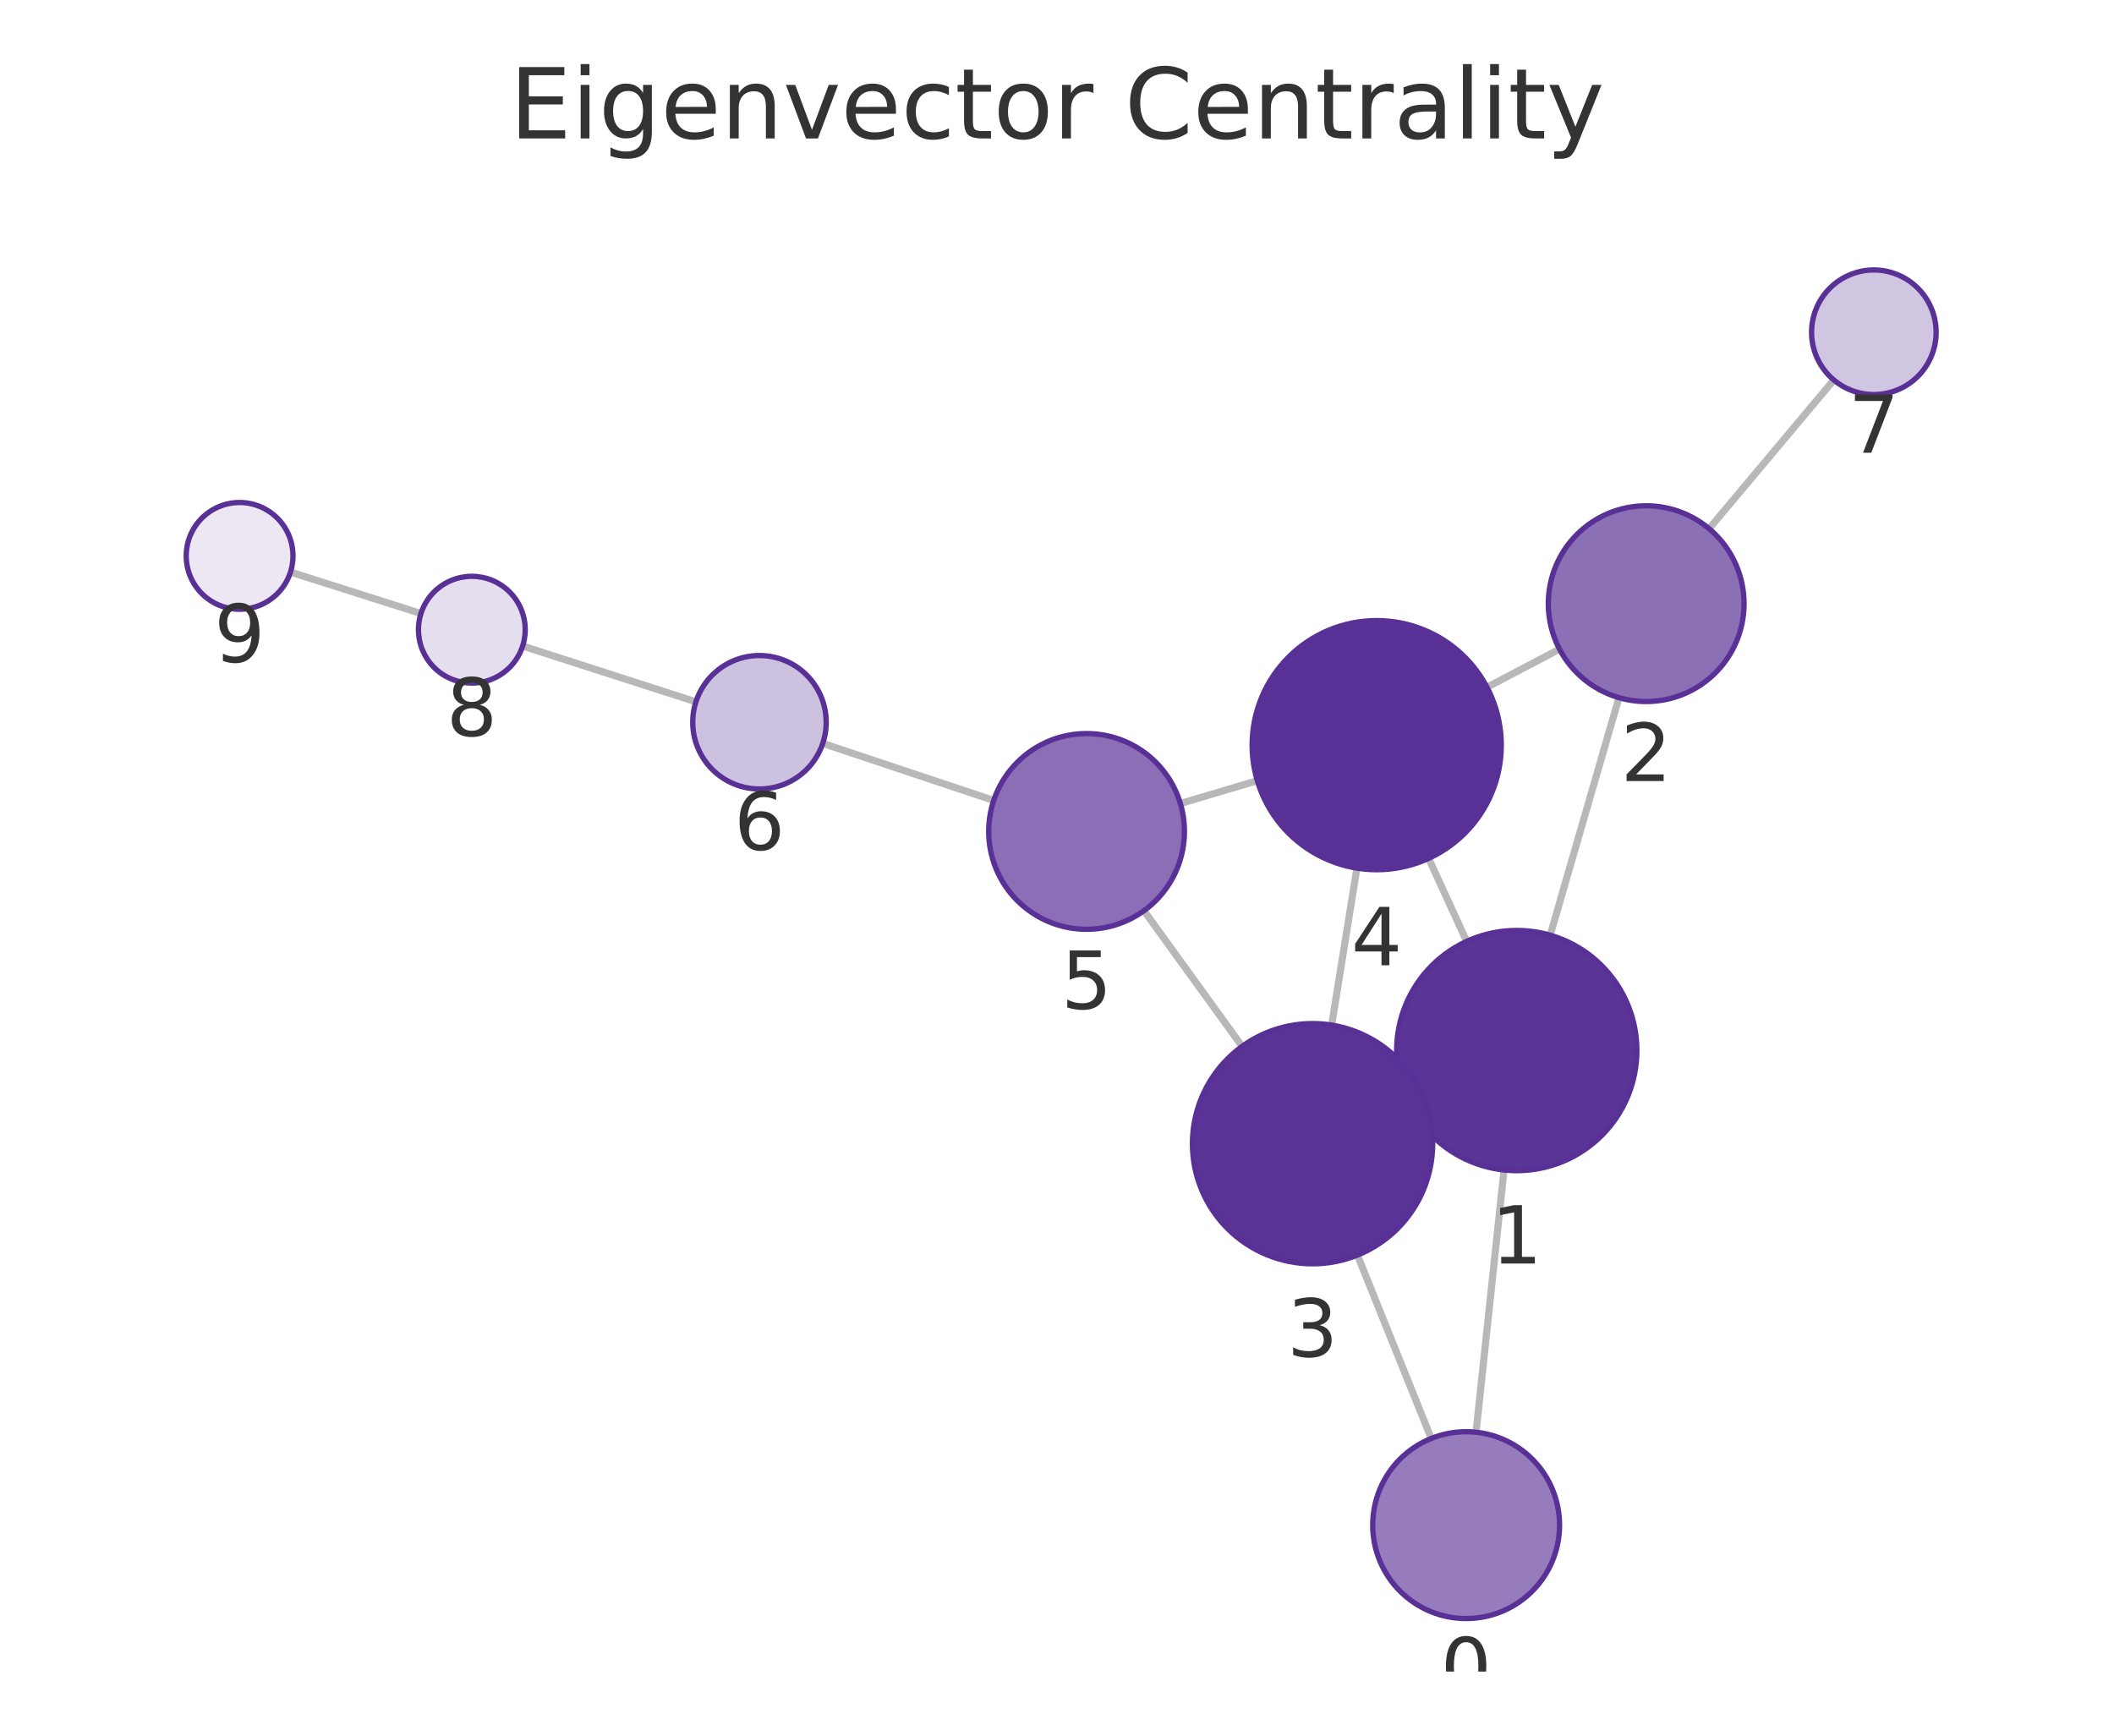
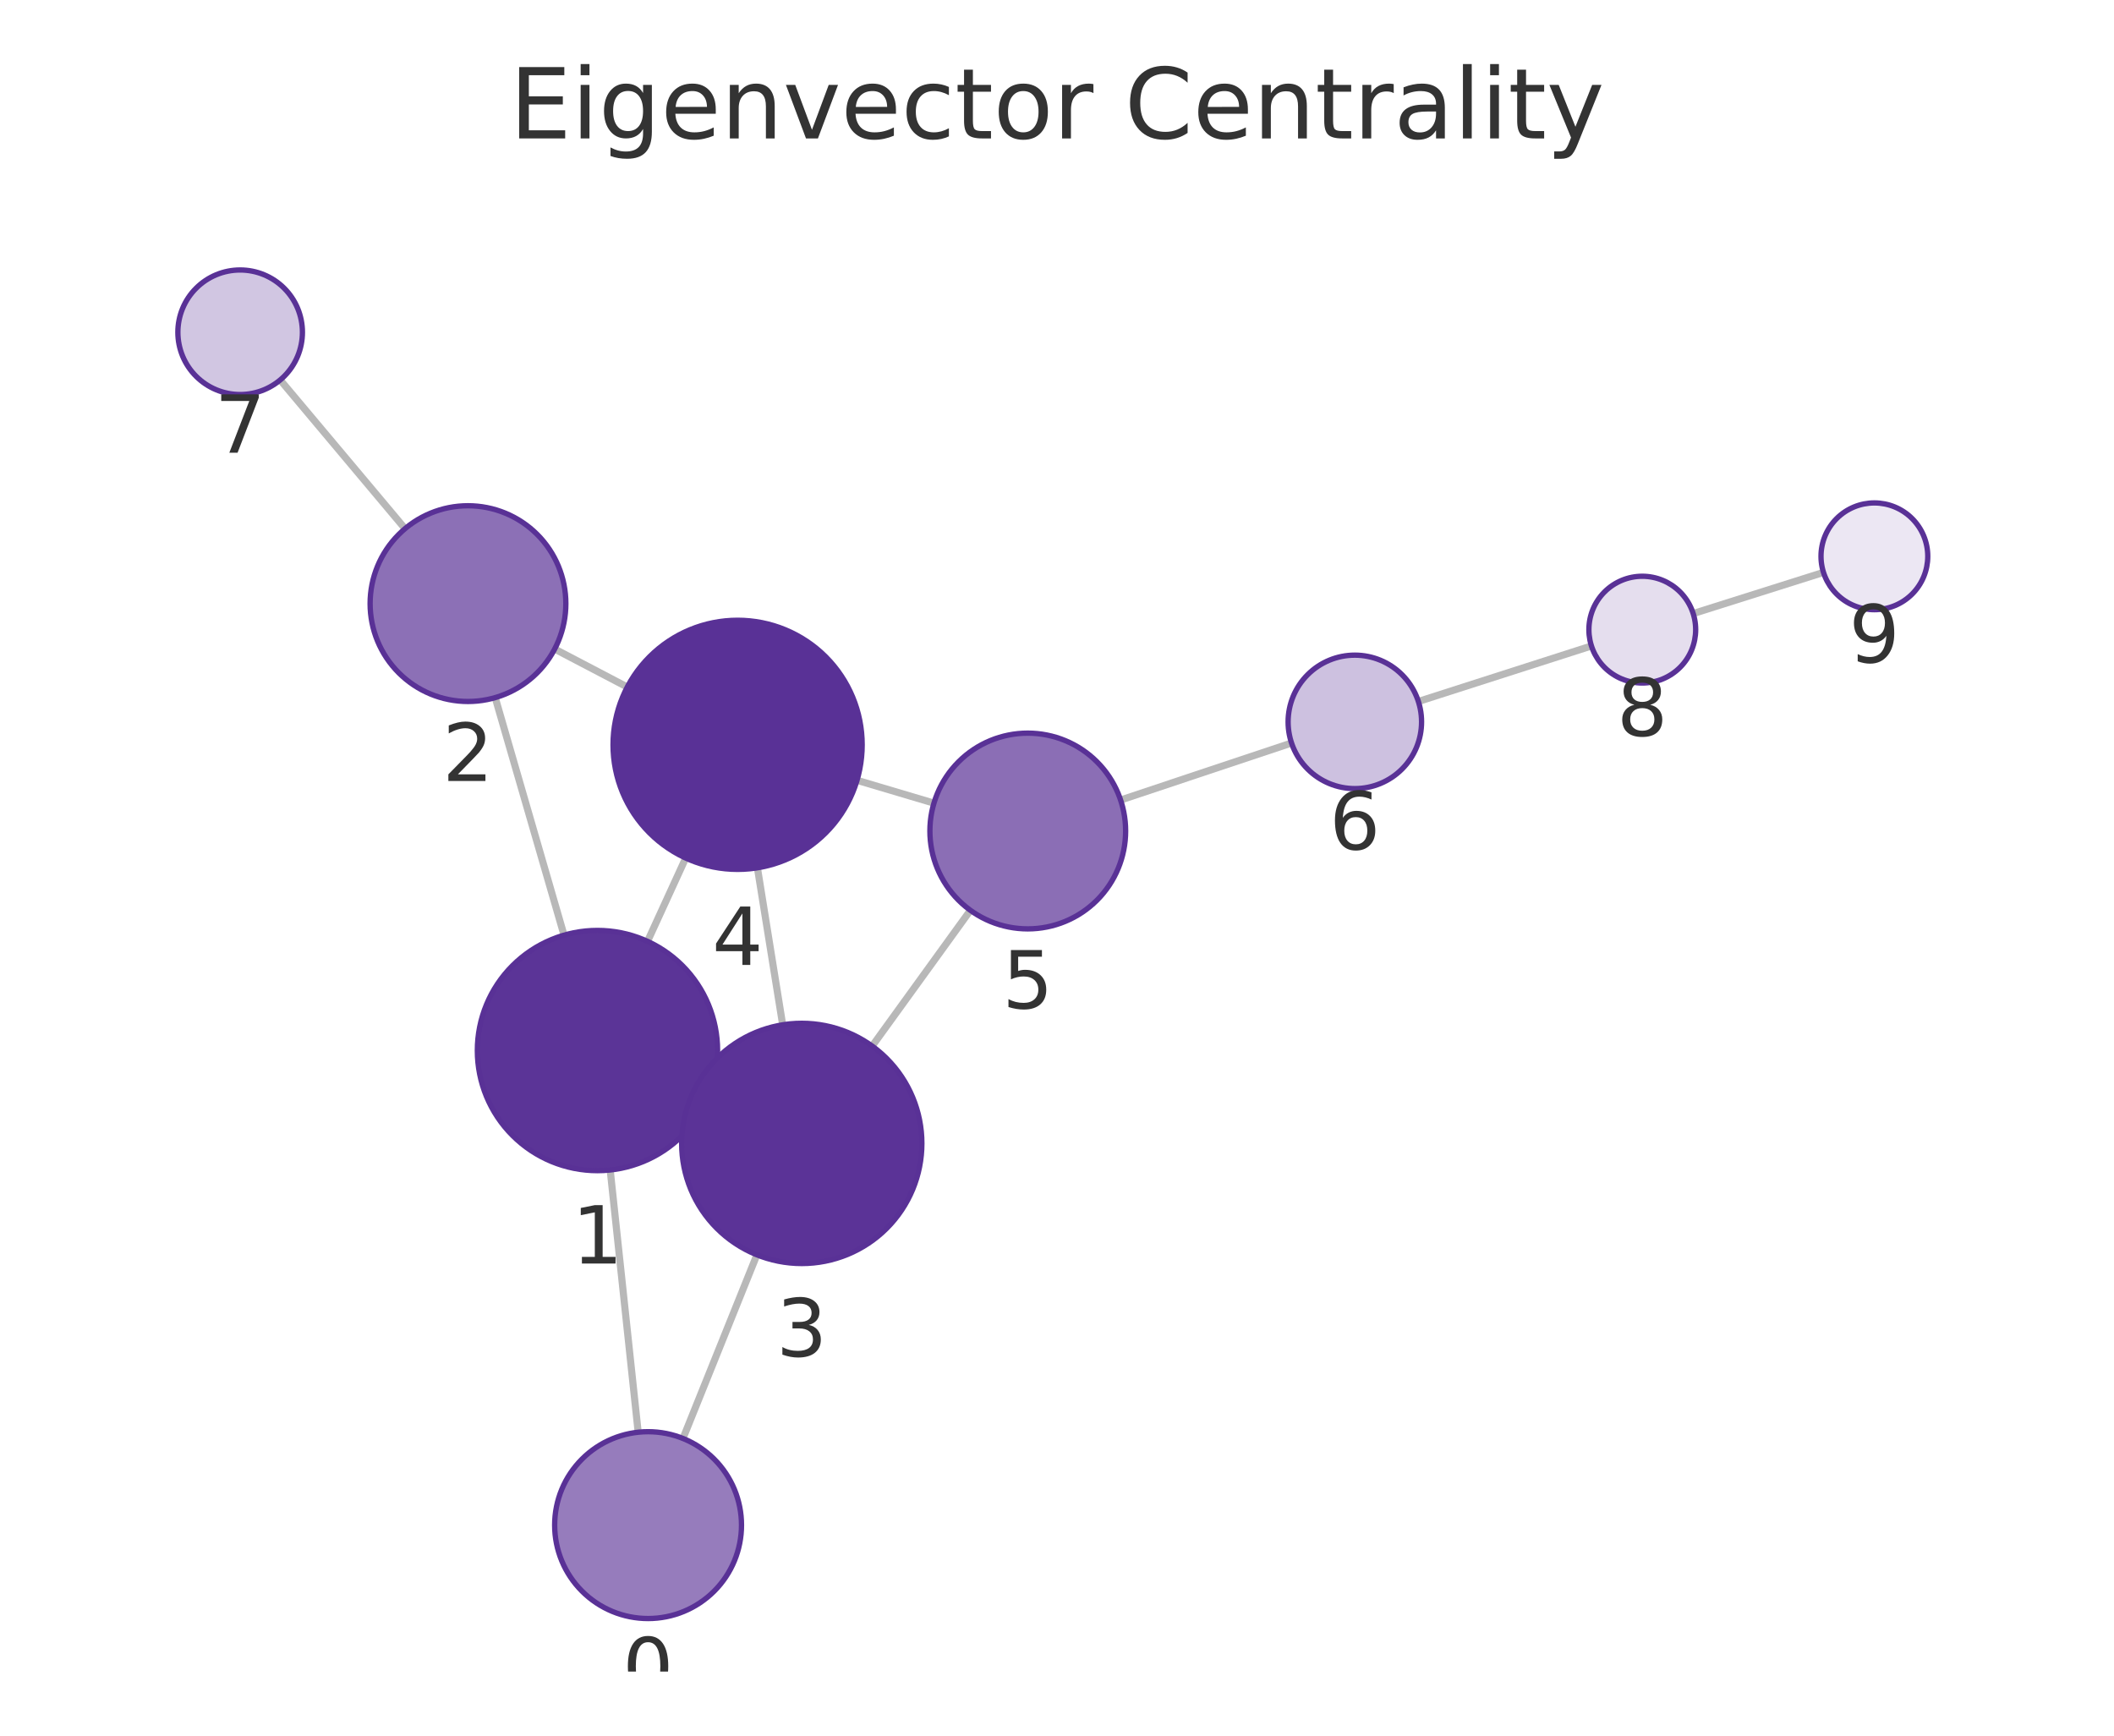
<svg xmlns="http://www.w3.org/2000/svg" xmlns:xlink="http://www.w3.org/1999/xlink" width="237.6pt" height="195.078pt" viewBox="0 0 237.6 195.078" version="1.1">
  <defs>
    <style type="text/css">*{stroke-linejoin: round; stroke-linecap: butt}</style>
  </defs>
  <g id="figure_1">
    <g id="patch_1">
      <path d="M 0 195.078  L 237.6 195.078  L 237.6 0  L 0 0  L 0 195.078  z " style="fill: none" />
    </g>
    <g id="axes_1">
      <g id="patch_2">
        <path d="M 7.2 187.878  L 230.4 187.878  L 230.4 21.558  L 7.2 21.558  L 7.2 187.878  z " style="fill: none" />
      </g>
      <g id="EdgeCollection_1">
-         <path d="M 165.898 160.975  L 169.043 131.5  " clip-path="url(#p9fda26c078)" style="fill: #b8b8b8; stroke: #b8b8b8; stroke-width: 0.8" />
-         <path d="M 160.863 161.676  L 152.565 141.067  " clip-path="url(#p9fda26c078)" style="fill: #b8b8b8; stroke: #b8b8b8; stroke-width: 0.8" />
-         <path d="M 174.23 105.109  L 181.96 78.414  " clip-path="url(#p9fda26c078)" style="fill: #b8b8b8; stroke: #b8b8b8; stroke-width: 0.8" />
-         <path d="M 158.192 123.678  L 159.806 122.942  " clip-path="url(#p9fda26c078)" style="fill: #b8b8b8; stroke: #b8b8b8; stroke-width: 0.8" />
-         <path d="M 164.847 105.805  L 160.569 96.477  " clip-path="url(#p9fda26c078)" style="fill: #b8b8b8; stroke: #b8b8b8; stroke-width: 0.8" />
-         <path d="M 175.281 72.962  L 167.129 77.242  " clip-path="url(#p9fda26c078)" style="fill: #b8b8b8; stroke: #b8b8b8; stroke-width: 0.8" />
-         <path d="M 192.09 59.421  L 206.111 42.707  " clip-path="url(#p9fda26c078)" style="fill: #b8b8b8; stroke: #b8b8b8; stroke-width: 0.8" />
-         <path d="M 149.669 115.215  L 152.508 97.573  " clip-path="url(#p9fda26c078)" style="fill: #b8b8b8; stroke: #b8b8b8; stroke-width: 0.8" />
-         <path d="M 139.608 117.607  L 128.572 102.359  " clip-path="url(#p9fda26c078)" style="fill: #b8b8b8; stroke: #b8b8b8; stroke-width: 0.8" />
-         <path d="M 141.314 87.741  L 132.666 90.313  " clip-path="url(#p9fda26c078)" style="fill: #b8b8b8; stroke: #b8b8b8; stroke-width: 0.8" />
-         <path d="M 111.688 89.965  L 92.474 83.553  " clip-path="url(#p9fda26c078)" style="fill: #b8b8b8; stroke: #b8b8b8; stroke-width: 0.8" />
-         <path d="M 78.22 78.881  L 58.743 72.612  " clip-path="url(#p9fda26c078)" style="fill: #b8b8b8; stroke: #b8b8b8; stroke-width: 0.8" />
-         <path d="M 47.313 68.957  L 32.648 64.297  " clip-path="url(#p9fda26c078)" style="fill: #b8b8b8; stroke: #b8b8b8; stroke-width: 0.8" />
+         <path d="M 71.727 160.975  L 68.582 131.499  " clip-path="url(#pd9f13608ec)" style="fill: #b8b8b8; stroke: #b8b8b8; stroke-width: 0.8" />
+         <path d="M 76.762 161.675  L 85.071 141.036  " clip-path="url(#pd9f13608ec)" style="fill: #b8b8b8; stroke: #b8b8b8; stroke-width: 0.8" />
+         <path d="M 63.394 105.108  L 55.659 78.409  " clip-path="url(#pd9f13608ec)" style="fill: #b8b8b8; stroke: #b8b8b8; stroke-width: 0.8" />
+         <path d="M 79.44 123.662  L 77.823 122.926  " clip-path="url(#pd9f13608ec)" style="fill: #b8b8b8; stroke: #b8b8b8; stroke-width: 0.8" />
+         <path d="M 72.777 105.803  L 77.069 96.441  " clip-path="url(#pd9f13608ec)" style="fill: #b8b8b8; stroke: #b8b8b8; stroke-width: 0.8" />
+         <path d="M 62.342 72.947  L 70.501 77.219  " clip-path="url(#pd9f13608ec)" style="fill: #b8b8b8; stroke: #b8b8b8; stroke-width: 0.8" />
+         <path d="M 45.524 59.419  L 31.492 42.705  " clip-path="url(#pd9f13608ec)" style="fill: #b8b8b8; stroke: #b8b8b8; stroke-width: 0.8" />
+         <path d="M 87.968 115.185  L 85.128 97.537  " clip-path="url(#pd9f13608ec)" style="fill: #b8b8b8; stroke: #b8b8b8; stroke-width: 0.8" />
+         <path d="M 98.026 117.575  L 109.066 102.314  " clip-path="url(#pd9f13608ec)" style="fill: #b8b8b8; stroke: #b8b8b8; stroke-width: 0.8" />
+         <path d="M 96.324 87.701  L 104.969 90.269  " clip-path="url(#pd9f13608ec)" style="fill: #b8b8b8; stroke: #b8b8b8; stroke-width: 0.8" />
+         <path d="M 125.948 89.919  L 145.161 83.509  " clip-path="url(#pd9f13608ec)" style="fill: #b8b8b8; stroke: #b8b8b8; stroke-width: 0.8" />
+         <path d="M 159.416 78.843  L 178.869 72.601  " clip-path="url(#pd9f13608ec)" style="fill: #b8b8b8; stroke: #b8b8b8; stroke-width: 0.8" />
+         <path d="M 190.303 68.961  L 204.948 64.334  " clip-path="url(#pd9f13608ec)" style="fill: #b8b8b8; stroke: #b8b8b8; stroke-width: 0.8" />
      </g>
      <g id="VertexCollection_1">
-         <path d="M 164.785 181.916  C 167.569 181.916 170.24 180.81 172.209 178.841  C 174.178 176.872 175.285 174.201 175.285 171.416  C 175.285 168.631 174.178 165.96 172.209 163.991  C 170.24 162.022 167.569 160.916 164.785 160.916  C 162 160.916 159.329 162.022 157.36 163.991  C 155.391 165.96 154.285 168.631 154.285 171.416  C 154.285 174.201 155.391 176.872 157.36 178.841  C 159.329 180.81 162 181.916 164.785 181.916  z " clip-path="url(#p9fda26c078)" style="fill: #967cbc; stroke: #593196; stroke-width: 0.6" />
-         <path d="M 170.474 131.576  C 174.055 131.576 177.489 130.154 180.02 127.622  C 182.552 125.091 183.974 121.656 183.974 118.076  C 183.974 114.496 182.552 111.062 180.02 108.53  C 177.489 105.999 174.055 104.576 170.474 104.576  C 166.894 104.576 163.46 105.999 160.928 108.53  C 158.397 111.062 156.974 114.496 156.974 118.076  C 156.974 121.656 158.397 125.091 160.928 127.622  C 163.46 130.154 166.894 131.576 170.474 131.576  z " clip-path="url(#p9fda26c078)" style="fill: #5b3497; stroke: #593196; stroke-width: 0.6" />
-         <path d="M 185.02 78.848  C 187.937 78.848 190.735 77.689 192.798 75.626  C 194.861 73.563 196.02 70.765 196.02 67.848  C 196.02 64.931 194.861 62.133 192.798 60.07  C 190.735 58.007 187.937 56.848 185.02 56.848  C 182.103 56.848 179.304 58.007 177.242 60.07  C 175.179 62.133 174.02 64.931 174.02 67.848  C 174.02 70.765 175.179 73.563 177.242 75.626  C 179.304 77.689 182.103 78.848 185.02 78.848  z " clip-path="url(#p9fda26c078)" style="fill: #8c70b6; stroke: #593196; stroke-width: 0.6" />
-         <path d="M 147.523 142.044  C 151.104 142.044 154.538 140.621 157.069 138.089  C 159.601 135.558 161.023 132.124 161.023 128.544  C 161.023 124.963 159.601 121.529 157.069 118.998  C 154.538 116.466 151.104 115.044 147.523 115.044  C 143.943 115.044 140.509 116.466 137.977 118.998  C 135.446 121.529 134.023 124.963 134.023 128.544  C 134.023 132.124 135.446 135.558 137.977 138.089  C 140.509 140.621 143.943 142.044 147.523 142.044  z " clip-path="url(#p9fda26c078)" style="fill: #5b3397; stroke: #593196; stroke-width: 0.6" />
-         <path d="M 154.733 97.751  C 158.446 97.751 162.008 96.276 164.633 93.65  C 167.258 91.025 168.733 87.464 168.733 83.751  C 168.733 80.038 167.258 76.477 164.633 73.851  C 162.008 71.226 158.446 69.751 154.733 69.751  C 151.021 69.751 147.459 71.226 144.834 73.851  C 142.209 76.477 140.733 80.038 140.733 83.751  C 140.733 87.464 142.209 91.025 144.834 93.65  C 147.459 96.276 151.021 97.751 154.733 97.751  z " clip-path="url(#p9fda26c078)" style="fill: #593196; stroke: #593196; stroke-width: 0.6" />
-         <path d="M 122.123 104.448  C 125.04 104.448 127.838 103.289 129.901 101.226  C 131.964 99.163 133.123 96.365 133.123 93.448  C 133.123 90.531 131.964 87.732 129.901 85.67  C 127.838 83.607 125.04 82.448 122.123 82.448  C 119.205 82.448 116.407 83.607 114.344 85.67  C 112.282 87.732 111.123 90.531 111.123 93.448  C 111.123 96.365 112.282 99.163 114.344 101.226  C 116.407 103.289 119.205 104.448 122.123 104.448  z " clip-path="url(#p9fda26c078)" style="fill: #8b6eb5; stroke: #593196; stroke-width: 0.6" />
-         <path d="M 85.359 88.678  C 87.348 88.678 89.256 87.888 90.663 86.482  C 92.069 85.075 92.859 83.167 92.859 81.178  C 92.859 79.189 92.069 77.282 90.663 75.875  C 89.256 74.469 87.348 73.678 85.359 73.678  C 83.37 73.678 81.462 74.469 80.056 75.875  C 78.65 77.282 77.859 79.189 77.859 81.178  C 77.859 83.167 78.65 85.075 80.056 86.482  C 81.462 87.888 83.37 88.678 85.359 88.678  z " clip-path="url(#p9fda26c078)" style="fill: #cdc1e0; stroke: #593196; stroke-width: 0.6" />
-         <path d="M 210.609 44.344  C 212.466 44.344 214.247 43.606 215.559 42.294  C 216.872 40.981 217.609 39.2 217.609 37.344  C 217.609 35.488 216.872 33.707 215.559 32.394  C 214.247 31.082 212.466 30.344 210.609 30.344  C 208.753 30.344 206.972 31.082 205.66 32.394  C 204.347 33.707 203.609 35.488 203.609 37.344  C 203.609 39.2 204.347 40.981 205.66 42.294  C 206.972 43.606 208.753 44.344 210.609 44.344  z " clip-path="url(#p9fda26c078)" style="fill: #d1c6e2; stroke: #593196; stroke-width: 0.6" />
-         <path d="M 53.031 76.774  C 54.622 76.774 56.149 76.142 57.274 75.017  C 58.399 73.892 59.031 72.365 59.031 70.774  C 59.031 69.183 58.399 67.657 57.274 66.532  C 56.149 65.406 54.622 64.774 53.031 64.774  C 51.44 64.774 49.914 65.406 48.788 66.532  C 47.663 67.657 47.031 69.183 47.031 70.774  C 47.031 72.365 47.663 73.892 48.788 75.017  C 49.914 76.142 51.44 76.774 53.031 76.774  z " clip-path="url(#p9fda26c078)" style="fill: #e5deee; stroke: #593196; stroke-width: 0.6" />
-         <path d="M 26.93 68.479  C 28.521 68.479 30.048 67.847 31.173 66.722  C 32.298 65.597 32.93 64.071 32.93 62.479  C 32.93 60.888 32.298 59.362 31.173 58.237  C 30.048 57.112 28.521 56.479 26.93 56.479  C 25.339 56.479 23.813 57.112 22.688 58.237  C 21.562 59.362 20.93 60.888 20.93 62.479  C 20.93 64.071 21.562 65.597 22.688 66.722  C 23.813 67.847 25.339 68.479 26.93 68.479  z " clip-path="url(#p9fda26c078)" style="fill: #ece7f3; stroke: #593196; stroke-width: 0.6" />
+         <path d="M 72.84 181.915  C 75.625 181.915 78.296 180.809 80.265 178.84  C 82.234 176.871 83.34 174.2 83.34 171.415  C 83.34 168.631 82.234 165.96 80.265 163.991  C 78.296 162.022 75.625 160.915 72.84 160.915  C 70.056 160.915 67.385 162.022 65.416 163.991  C 63.447 165.96 62.34 168.631 62.34 171.415  C 62.34 174.2 63.447 176.871 65.416 178.84  C 67.385 180.809 70.056 181.915 72.84 181.915  z " clip-path="url(#pd9f13608ec)" style="fill: #967cbc; stroke: #593196; stroke-width: 0.6" />
+         <path d="M 67.151 131.575  C 70.731 131.575 74.165 130.152 76.697 127.621  C 79.228 125.089 80.651 121.655 80.651 118.075  C 80.651 114.495 79.228 111.061 76.697 108.529  C 74.165 105.997 70.731 104.575 67.151 104.575  C 63.57 104.575 60.136 105.997 57.605 108.529  C 55.073 111.061 53.651 114.495 53.651 118.075  C 53.651 121.655 55.073 125.089 57.605 127.621  C 60.136 130.152 63.57 131.575 67.151 131.575  z " clip-path="url(#pd9f13608ec)" style="fill: #5b3497; stroke: #593196; stroke-width: 0.6" />
+         <path d="M 52.598 78.843  C 55.515 78.843 58.313 77.684 60.376 75.622  C 62.439 73.559 63.598 70.761 63.598 67.843  C 63.598 64.926 62.439 62.128 60.376 60.065  C 58.313 58.002 55.515 56.843 52.598 56.843  C 49.68 56.843 46.882 58.002 44.819 60.065  C 42.757 62.128 41.598 64.926 41.598 67.843  C 41.598 70.761 42.757 73.559 44.819 75.622  C 46.882 77.684 49.68 78.843 52.598 78.843  z " clip-path="url(#pd9f13608ec)" style="fill: #8c70b6; stroke: #593196; stroke-width: 0.6" />
+         <path d="M 90.113 142.013  C 93.693 142.013 97.127 140.591 99.659 138.059  C 102.19 135.527 103.613 132.093 103.613 128.513  C 103.613 124.933 102.19 121.499 99.659 118.967  C 97.127 116.435 93.693 115.013 90.113 115.013  C 86.533 115.013 83.099 116.435 80.567 118.967  C 78.035 121.499 76.613 124.933 76.613 128.513  C 76.613 132.093 78.035 135.527 80.567 138.059  C 83.099 140.591 86.533 142.013 90.113 142.013  z " clip-path="url(#pd9f13608ec)" style="fill: #5b3397; stroke: #593196; stroke-width: 0.6" />
+         <path d="M 82.903 97.714  C 86.616 97.714 90.177 96.239 92.803 93.614  C 95.428 90.989 96.903 87.427 96.903 83.714  C 96.903 80.002 95.428 76.44 92.803 73.815  C 90.177 71.19 86.616 69.714 82.903 69.714  C 79.19 69.714 75.629 71.19 73.004 73.815  C 70.378 76.44 68.903 80.002 68.903 83.714  C 68.903 87.427 70.378 90.989 73.004 93.614  C 75.629 96.239 79.19 97.714 82.903 97.714  z " clip-path="url(#pd9f13608ec)" style="fill: #593196; stroke: #593196; stroke-width: 0.6" />
+         <path d="M 115.514 104.401  C 118.431 104.401 121.229 103.242 123.292 101.179  C 125.355 99.117 126.514 96.318 126.514 93.401  C 126.514 90.484 125.355 87.686 123.292 85.623  C 121.229 83.56 118.431 82.401 115.514 82.401  C 112.596 82.401 109.798 83.56 107.735 85.623  C 105.673 87.686 104.514 90.484 104.514 93.401  C 104.514 96.318 105.673 99.117 107.735 101.179  C 109.798 103.242 112.596 104.401 115.514 104.401  z " clip-path="url(#pd9f13608ec)" style="fill: #8b6eb5; stroke: #593196; stroke-width: 0.6" />
+         <path d="M 152.275 88.635  C 154.264 88.635 156.172 87.845 157.578 86.438  C 158.985 85.032 159.775 83.124 159.775 81.135  C 159.775 79.146 158.985 77.238 157.578 75.832  C 156.172 74.425 154.264 73.635 152.275 73.635  C 150.286 73.635 148.378 74.425 146.972 75.832  C 145.565 77.238 144.775 79.146 144.775 81.135  C 144.775 83.124 145.565 85.032 146.972 86.438  C 148.378 87.845 150.286 88.635 152.275 88.635  z " clip-path="url(#pd9f13608ec)" style="fill: #cdc1e0; stroke: #593196; stroke-width: 0.6" />
+         <path d="M 26.991 44.344  C 28.847 44.344 30.628 43.607 31.941 42.294  C 33.253 40.981 33.991 39.201 33.991 37.344  C 33.991 35.488 33.253 33.707 31.941 32.395  C 30.628 31.082 28.847 30.344 26.991 30.344  C 25.134 30.344 23.354 31.082 22.041 32.395  C 20.728 33.707 19.991 35.488 19.991 37.344  C 19.991 39.201 20.728 40.981 22.041 42.294  C 23.354 43.607 25.134 44.344 26.991 44.344  z " clip-path="url(#pd9f13608ec)" style="fill: #d1c6e2; stroke: #593196; stroke-width: 0.6" />
+         <path d="M 184.582 76.768  C 186.173 76.768 187.7 76.136 188.825 75.011  C 189.95 73.886 190.582 72.36 190.582 70.768  C 190.582 69.177 189.95 67.651 188.825 66.526  C 187.7 65.401 186.173 64.768 184.582 64.768  C 182.991 64.768 181.465 65.401 180.339 66.526  C 179.214 67.651 178.582 69.177 178.582 70.768  C 178.582 72.36 179.214 73.886 180.339 75.011  C 181.465 76.136 182.991 76.768 184.582 76.768  z " clip-path="url(#pd9f13608ec)" style="fill: #e5deee; stroke: #593196; stroke-width: 0.6" />
+         <path d="M 210.669 68.526  C 212.261 68.526 213.787 67.894 214.912 66.769  C 216.037 65.644 216.669 64.117 216.669 62.526  C 216.669 60.935 216.037 59.409 214.912 58.284  C 213.787 57.158 212.261 56.526 210.669 56.526  C 209.078 56.526 207.552 57.158 206.427 58.284  C 205.302 59.409 204.669 60.935 204.669 62.526  C 204.669 64.117 205.302 65.644 206.427 66.769  C 207.552 67.894 209.078 68.526 210.669 68.526  z " clip-path="url(#pd9f13608ec)" style="fill: #ece7f3; stroke: #593196; stroke-width: 0.6" />
      </g>
      <g id="text_1">
-         <g clip-path="url(#p9fda26c078)">
-           <g style="fill: #333333" transform="translate(161.9216 190.5539) scale(0.09 -0.09)">
+         <g clip-path="url(#pd9f13608ec)">
+           <g style="fill: #333333" transform="translate(69.97711 190.5533) scale(0.09 -0.09)">
            <defs>
              <path id="DejaVuSans-13" d="M 2034 4250  Q 1547 4250 1301 3770  Q 1056 3291 1056 2328  Q 1056 1369 1301 889  Q 1547 409 2034 409  Q 2525 409 2770 889  Q 3016 1369 3016 2328  Q 3016 3291 2770 3770  Q 2525 4250 2034 4250  z M 2034 4750  Q 2819 4750 3233 4129  Q 3647 3509 3647 2328  Q 3647 1150 3233 529  Q 2819 -91 2034 -91  Q 1250 -91 836 529  Q 422 1150 422 2328  Q 422 3509 836 4129  Q 1250 4750 2034 4750  z " transform="scale(0.015625)" />
            </defs>
            <use xlink:href="#DejaVuSans-13" />
          </g>
        </g>
      </g>
      <g id="text_2">
-         <g clip-path="url(#p9fda26c078)">
-           <g style="fill: #333333" transform="translate(167.6113 142.0141) scale(0.09 -0.09)">
+         <g clip-path="url(#pd9f13608ec)">
+           <g style="fill: #333333" transform="translate(64.28748 142.0128) scale(0.09 -0.09)">
            <defs>
              <path id="DejaVuSans-14" d="M 794 531  L 1825 531  L 1825 4091  L 703 3866  L 703 4441  L 1819 4666  L 2450 4666  L 2450 531  L 3481 531  L 3481 0  L 794 0  L 794 531  z " transform="scale(0.015625)" />
            </defs>
            <use xlink:href="#DejaVuSans-14" />
          </g>
        </g>
      </g>
      <g id="text_3">
-         <g clip-path="url(#p9fda26c078)">
-           <g style="fill: #333333" transform="translate(182.1568 87.78583) scale(0.09 -0.09)">
+         <g clip-path="url(#pd9f13608ec)">
+           <g style="fill: #333333" transform="translate(49.73448 87.78124) scale(0.09 -0.09)">
            <defs>
              <path id="DejaVuSans-15" d="M 1228 531  L 3431 531  L 3431 0  L 469 0  L 469 531  Q 828 903 1448 1529  Q 2069 2156 2228 2338  Q 2531 2678 2651 2914  Q 2772 3150 2772 3378  Q 2772 3750 2511 3984  Q 2250 4219 1831 4219  Q 1534 4219 1204 4116  Q 875 4013 500 3803  L 500 4441  Q 881 4594 1212 4672  Q 1544 4750 1819 4750  Q 2544 4750 2975 4387  Q 3406 4025 3406 3419  Q 3406 3131 3298 2873  Q 3191 2616 2906 2266  Q 2828 2175 2409 1742  Q 1991 1309 1228 531  z " transform="scale(0.015625)" />
            </defs>
            <use xlink:href="#DejaVuSans-15" />
          </g>
        </g>
      </g>
      <g id="text_4">
-         <g clip-path="url(#p9fda26c078)">
-           <g style="fill: #333333" transform="translate(144.6601 152.4814) scale(0.09 -0.09)">
+         <g clip-path="url(#pd9f13608ec)">
+           <g style="fill: #333333" transform="translate(87.24977 152.4509) scale(0.09 -0.09)">
            <defs>
              <path id="DejaVuSans-16" d="M 2597 2516  Q 3050 2419 3304 2112  Q 3559 1806 3559 1356  Q 3559 666 3084 287  Q 2609 -91 1734 -91  Q 1441 -91 1130 -33  Q 819 25 488 141  L 488 750  Q 750 597 1062 519  Q 1375 441 1716 441  Q 2309 441 2620 675  Q 2931 909 2931 1356  Q 2931 1769 2642 2001  Q 2353 2234 1838 2234  L 1294 2234  L 1294 2753  L 1863 2753  Q 2328 2753 2575 2939  Q 2822 3125 2822 3475  Q 2822 3834 2567 4026  Q 2313 4219 1838 4219  Q 1578 4219 1281 4162  Q 984 4106 628 3988  L 628 4550  Q 988 4650 1302 4700  Q 1616 4750 1894 4750  Q 2613 4750 3031 4423  Q 3450 4097 3450 3541  Q 3450 3153 3228 2886  Q 3006 2619 2597 2516  z " transform="scale(0.015625)" />
            </defs>
            <use xlink:href="#DejaVuSans-16" />
          </g>
        </g>
      </g>
      <g id="text_5">
-         <g clip-path="url(#p9fda26c078)">
-           <g style="fill: #333333" transform="translate(151.8703 108.4889) scale(0.09 -0.09)">
+         <g clip-path="url(#pd9f13608ec)">
+           <g style="fill: #333333" transform="translate(80.04005 108.4524) scale(0.09 -0.09)">
            <defs>
              <path id="DejaVuSans-17" d="M 2419 4116  L 825 1625  L 2419 1625  L 2419 4116  z M 2253 4666  L 3047 4666  L 3047 1625  L 3713 1625  L 3713 1100  L 3047 1100  L 3047 0  L 2419 0  L 2419 1100  L 313 1100  L 313 1709  L 2253 4666  z " transform="scale(0.015625)" />
            </defs>
            <use xlink:href="#DejaVuSans-17" />
          </g>
        </g>
      </g>
      <g id="text_6">
-         <g clip-path="url(#p9fda26c078)">
-           <g style="fill: #333333" transform="translate(119.2595 113.3857) scale(0.09 -0.09)">
+         <g clip-path="url(#pd9f13608ec)">
+           <g style="fill: #333333" transform="translate(112.6505 113.339) scale(0.09 -0.09)">
            <defs>
              <path id="DejaVuSans-18" d="M 691 4666  L 3169 4666  L 3169 4134  L 1269 4134  L 1269 2991  Q 1406 3038 1543 3061  Q 1681 3084 1819 3084  Q 2600 3084 3056 2656  Q 3513 2228 3513 1497  Q 3513 744 3044 326  Q 2575 -91 1722 -91  Q 1428 -91 1123 -41  Q 819 9 494 109  L 494 744  Q 775 591 1075 516  Q 1375 441 1709 441  Q 2250 441 2565 725  Q 2881 1009 2881 1497  Q 2881 1984 2565 2268  Q 2250 2553 1709 2553  Q 1456 2553 1204 2497  Q 953 2441 691 2322  L 691 4666  z " transform="scale(0.015625)" />
            </defs>
            <use xlink:href="#DejaVuSans-18" />
          </g>
        </g>
      </g>
      <g id="text_7">
-         <g clip-path="url(#p9fda26c078)">
-           <g style="fill: #333333" transform="translate(82.4962 95.5163) scale(0.09 -0.09)">
+         <g clip-path="url(#pd9f13608ec)">
+           <g style="fill: #333333" transform="translate(149.4119 95.47272) scale(0.09 -0.09)">
            <defs>
              <path id="DejaVuSans-19" d="M 2113 2584  Q 1688 2584 1439 2293  Q 1191 2003 1191 1497  Q 1191 994 1439 701  Q 1688 409 2113 409  Q 2538 409 2786 701  Q 3034 994 3034 1497  Q 3034 2003 2786 2293  Q 2538 2584 2113 2584  z M 3366 4563  L 3366 3988  Q 3128 4100 2886 4159  Q 2644 4219 2406 4219  Q 1781 4219 1451 3797  Q 1122 3375 1075 2522  Q 1259 2794 1537 2939  Q 1816 3084 2150 3084  Q 2853 3084 3261 2657  Q 3669 2231 3669 1497  Q 3669 778 3244 343  Q 2819 -91 2113 -91  Q 1303 -91 875 529  Q 447 1150 447 2328  Q 447 3434 972 4092  Q 1497 4750 2381 4750  Q 2619 4750 2861 4703  Q 3103 4656 3366 4563  z " transform="scale(0.015625)" />
            </defs>
            <use xlink:href="#DejaVuSans-19" />
          </g>
        </g>
      </g>
      <g id="text_8">
-         <g clip-path="url(#p9fda26c078)">
-           <g style="fill: #333333" transform="translate(207.7463 50.88194) scale(0.09 -0.09)">
+         <g clip-path="url(#pd9f13608ec)">
+           <g style="fill: #333333" transform="translate(24.12775 50.88232) scale(0.09 -0.09)">
            <defs>
              <path id="DejaVuSans-1a" d="M 525 4666  L 3525 4666  L 3525 4397  L 1831 0  L 1172 0  L 2766 4134  L 525 4134  L 525 4666  z " transform="scale(0.015625)" />
            </defs>
            <use xlink:href="#DejaVuSans-1a" />
          </g>
        </g>
      </g>
      <g id="text_9">
-         <g clip-path="url(#p9fda26c078)">
-           <g style="fill: #333333" transform="translate(50.16794 82.71214) scale(0.09 -0.09)">
+         <g clip-path="url(#pd9f13608ec)">
+           <g style="fill: #333333" transform="translate(181.7189 82.7062) scale(0.09 -0.09)">
            <defs>
              <path id="DejaVuSans-1b" d="M 2034 2216  Q 1584 2216 1326 1975  Q 1069 1734 1069 1313  Q 1069 891 1326 650  Q 1584 409 2034 409  Q 2484 409 2743 651  Q 3003 894 3003 1313  Q 3003 1734 2745 1975  Q 2488 2216 2034 2216  z M 1403 2484  Q 997 2584 770 2862  Q 544 3141 544 3541  Q 544 4100 942 4425  Q 1341 4750 2034 4750  Q 2731 4750 3128 4425  Q 3525 4100 3525 3541  Q 3525 3141 3298 2862  Q 3072 2584 2669 2484  Q 3125 2378 3379 2068  Q 3634 1759 3634 1313  Q 3634 634 3220 271  Q 2806 -91 2034 -91  Q 1263 -91 848 271  Q 434 634 434 1313  Q 434 1759 690 2068  Q 947 2378 1403 2484  z M 1172 3481  Q 1172 3119 1398 2916  Q 1625 2713 2034 2713  Q 2441 2713 2670 2916  Q 2900 3119 2900 3481  Q 2900 3844 2670 4047  Q 2441 4250 2034 4250  Q 1625 4250 1398 4047  Q 1172 3844 1172 3481  z " transform="scale(0.015625)" />
            </defs>
            <use xlink:href="#DejaVuSans-1b" />
          </g>
        </g>
      </g>
      <g id="text_10">
-         <g clip-path="url(#p9fda26c078)">
-           <g style="fill: #333333" transform="translate(24.06715 74.41729) scale(0.09 -0.09)">
+         <g clip-path="url(#pd9f13608ec)">
+           <g style="fill: #333333" transform="translate(207.8063 74.46411) scale(0.09 -0.09)">
            <defs>
              <path id="DejaVuSans-1c" d="M 703 97  L 703 672  Q 941 559 1184 500  Q 1428 441 1663 441  Q 2288 441 2617 861  Q 2947 1281 2994 2138  Q 2813 1869 2534 1725  Q 2256 1581 1919 1581  Q 1219 1581 811 2004  Q 403 2428 403 3163  Q 403 3881 828 4315  Q 1253 4750 1959 4750  Q 2769 4750 3195 4129  Q 3622 3509 3622 2328  Q 3622 1225 3098 567  Q 2575 -91 1691 -91  Q 1453 -91 1209 -44  Q 966 3 703 97  z M 1959 2075  Q 2384 2075 2632 2365  Q 2881 2656 2881 3163  Q 2881 3666 2632 3958  Q 2384 4250 1959 4250  Q 1534 4250 1286 3958  Q 1038 3666 1038 3163  Q 1038 2656 1286 2365  Q 1534 2075 1959 2075  z " transform="scale(0.015625)" />
            </defs>
            <use xlink:href="#DejaVuSans-1c" />
          </g>
        </g>
      </g>
      <g id="matplotlib.axis_1" />
      <g id="matplotlib.axis_2" />
      <g id="text_11">
        <g style="fill: #333333" transform="translate(57.27562 15.55828) scale(0.11 -0.11)">
          <defs>
            <path id="DejaVuSans-28" d="M 628 4666  L 3578 4666  L 3578 4134  L 1259 4134  L 1259 2753  L 3481 2753  L 3481 2222  L 1259 2222  L 1259 531  L 3634 531  L 3634 0  L 628 0  L 628 4666  z " transform="scale(0.015625)" />
            <path id="DejaVuSans-4c" d="M 603 3500  L 1178 3500  L 1178 0  L 603 0  L 603 3500  z M 603 4863  L 1178 4863  L 1178 4134  L 603 4134  L 603 4863  z " transform="scale(0.015625)" />
            <path id="DejaVuSans-4a" d="M 2906 1791  Q 2906 2416 2648 2759  Q 2391 3103 1925 3103  Q 1463 3103 1205 2759  Q 947 2416 947 1791  Q 947 1169 1205 825  Q 1463 481 1925 481  Q 2391 481 2648 825  Q 2906 1169 2906 1791  z M 3481 434  Q 3481 -459 3084 -895  Q 2688 -1331 1869 -1331  Q 1566 -1331 1297 -1286  Q 1028 -1241 775 -1147  L 775 -588  Q 1028 -725 1275 -790  Q 1522 -856 1778 -856  Q 2344 -856 2625 -561  Q 2906 -266 2906 331  L 2906 616  Q 2728 306 2450 153  Q 2172 0 1784 0  Q 1141 0 747 490  Q 353 981 353 1791  Q 353 2603 747 3093  Q 1141 3584 1784 3584  Q 2172 3584 2450 3431  Q 2728 3278 2906 2969  L 2906 3500  L 3481 3500  L 3481 434  z " transform="scale(0.015625)" />
            <path id="DejaVuSans-48" d="M 3597 1894  L 3597 1613  L 953 1613  Q 991 1019 1311 708  Q 1631 397 2203 397  Q 2534 397 2845 478  Q 3156 559 3463 722  L 3463 178  Q 3153 47 2828 -22  Q 2503 -91 2169 -91  Q 1331 -91 842 396  Q 353 884 353 1716  Q 353 2575 817 3079  Q 1281 3584 2069 3584  Q 2775 3584 3186 3129  Q 3597 2675 3597 1894  z M 3022 2063  Q 3016 2534 2758 2815  Q 2500 3097 2075 3097  Q 1594 3097 1305 2825  Q 1016 2553 972 2059  L 3022 2063  z " transform="scale(0.015625)" />
            <path id="DejaVuSans-51" d="M 3513 2113  L 3513 0  L 2938 0  L 2938 2094  Q 2938 2591 2744 2837  Q 2550 3084 2163 3084  Q 1697 3084 1428 2787  Q 1159 2491 1159 1978  L 1159 0  L 581 0  L 581 3500  L 1159 3500  L 1159 2956  Q 1366 3272 1645 3428  Q 1925 3584 2291 3584  Q 2894 3584 3203 3211  Q 3513 2838 3513 2113  z " transform="scale(0.015625)" />
            <path id="DejaVuSans-59" d="M 191 3500  L 800 3500  L 1894 563  L 2988 3500  L 3597 3500  L 2284 0  L 1503 0  L 191 3500  z " transform="scale(0.015625)" />
            <path id="DejaVuSans-46" d="M 3122 3366  L 3122 2828  Q 2878 2963 2633 3030  Q 2388 3097 2138 3097  Q 1578 3097 1268 2742  Q 959 2388 959 1747  Q 959 1106 1268 751  Q 1578 397 2138 397  Q 2388 397 2633 464  Q 2878 531 3122 666  L 3122 134  Q 2881 22 2623 -34  Q 2366 -91 2075 -91  Q 1284 -91 818 406  Q 353 903 353 1747  Q 353 2603 823 3093  Q 1294 3584 2113 3584  Q 2378 3584 2631 3529  Q 2884 3475 3122 3366  z " transform="scale(0.015625)" />
            <path id="DejaVuSans-57" d="M 1172 4494  L 1172 3500  L 2356 3500  L 2356 3053  L 1172 3053  L 1172 1153  Q 1172 725 1289 603  Q 1406 481 1766 481  L 2356 481  L 2356 0  L 1766 0  Q 1100 0 847 248  Q 594 497 594 1153  L 594 3053  L 172 3053  L 172 3500  L 594 3500  L 594 4494  L 1172 4494  z " transform="scale(0.015625)" />
            <path id="DejaVuSans-52" d="M 1959 3097  Q 1497 3097 1228 2736  Q 959 2375 959 1747  Q 959 1119 1226 758  Q 1494 397 1959 397  Q 2419 397 2687 759  Q 2956 1122 2956 1747  Q 2956 2369 2687 2733  Q 2419 3097 1959 3097  z M 1959 3584  Q 2709 3584 3137 3096  Q 3566 2609 3566 1747  Q 3566 888 3137 398  Q 2709 -91 1959 -91  Q 1206 -91 779 398  Q 353 888 353 1747  Q 353 2609 779 3096  Q 1206 3584 1959 3584  z " transform="scale(0.015625)" />
            <path id="DejaVuSans-55" d="M 2631 2963  Q 2534 3019 2420 3045  Q 2306 3072 2169 3072  Q 1681 3072 1420 2755  Q 1159 2438 1159 1844  L 1159 0  L 581 0  L 581 3500  L 1159 3500  L 1159 2956  Q 1341 3275 1631 3429  Q 1922 3584 2338 3584  Q 2397 3584 2469 3576  Q 2541 3569 2628 3553  L 2631 2963  z " transform="scale(0.015625)" />
            <path id="DejaVuSans-3" transform="scale(0.015625)" />
            <path id="DejaVuSans-26" d="M 4122 4306  L 4122 3641  Q 3803 3938 3442 4084  Q 3081 4231 2675 4231  Q 1875 4231 1450 3742  Q 1025 3253 1025 2328  Q 1025 1406 1450 917  Q 1875 428 2675 428  Q 3081 428 3442 575  Q 3803 722 4122 1019  L 4122 359  Q 3791 134 3420 21  Q 3050 -91 2638 -91  Q 1578 -91 968 557  Q 359 1206 359 2328  Q 359 3453 968 4101  Q 1578 4750 2638 4750  Q 3056 4750 3426 4639  Q 3797 4528 4122 4306  z " transform="scale(0.015625)" />
            <path id="DejaVuSans-44" d="M 2194 1759  Q 1497 1759 1228 1600  Q 959 1441 959 1056  Q 959 750 1161 570  Q 1363 391 1709 391  Q 2188 391 2477 730  Q 2766 1069 2766 1631  L 2766 1759  L 2194 1759  z M 3341 1997  L 3341 0  L 2766 0  L 2766 531  Q 2569 213 2275 61  Q 1981 -91 1556 -91  Q 1019 -91 701 211  Q 384 513 384 1019  Q 384 1609 779 1909  Q 1175 2209 1959 2209  L 2766 2209  L 2766 2266  Q 2766 2663 2505 2880  Q 2244 3097 1772 3097  Q 1472 3097 1187 3025  Q 903 2953 641 2809  L 641 3341  Q 956 3463 1253 3523  Q 1550 3584 1831 3584  Q 2591 3584 2966 3190  Q 3341 2797 3341 1997  z " transform="scale(0.015625)" />
            <path id="DejaVuSans-4f" d="M 603 4863  L 1178 4863  L 1178 0  L 603 0  L 603 4863  z " transform="scale(0.015625)" />
            <path id="DejaVuSans-5c" d="M 2059 -325  Q 1816 -950 1584 -1140  Q 1353 -1331 966 -1331  L 506 -1331  L 506 -850  L 844 -850  Q 1081 -850 1212 -737  Q 1344 -625 1503 -206  L 1606 56  L 191 3500  L 800 3500  L 1894 763  L 2988 3500  L 3597 3500  L 2059 -325  z " transform="scale(0.015625)" />
          </defs>
          <use xlink:href="#DejaVuSans-28" />
          <use xlink:href="#DejaVuSans-4c" transform="translate(63.1875 0)" />
          <use xlink:href="#DejaVuSans-4a" transform="translate(90.96875 0)" />
          <use xlink:href="#DejaVuSans-48" transform="translate(154.4531 0)" />
          <use xlink:href="#DejaVuSans-51" transform="translate(215.9844 0)" />
          <use xlink:href="#DejaVuSans-59" transform="translate(279.3594 0)" />
          <use xlink:href="#DejaVuSans-48" transform="translate(338.5469 0)" />
          <use xlink:href="#DejaVuSans-46" transform="translate(400.0781 0)" />
          <use xlink:href="#DejaVuSans-57" transform="translate(455.0625 0)" />
          <use xlink:href="#DejaVuSans-52" transform="translate(494.2656 0)" />
          <use xlink:href="#DejaVuSans-55" transform="translate(555.4531 0)" />
          <use xlink:href="#DejaVuSans-3" transform="translate(596.5625 0)" />
          <use xlink:href="#DejaVuSans-26" transform="translate(628.3438 0)" />
          <use xlink:href="#DejaVuSans-48" transform="translate(698.1719 0)" />
          <use xlink:href="#DejaVuSans-51" transform="translate(759.7031 0)" />
          <use xlink:href="#DejaVuSans-57" transform="translate(823.0781 0)" />
          <use xlink:href="#DejaVuSans-55" transform="translate(862.2812 0)" />
          <use xlink:href="#DejaVuSans-44" transform="translate(903.3906 0)" />
          <use xlink:href="#DejaVuSans-4f" transform="translate(964.6719 0)" />
          <use xlink:href="#DejaVuSans-4c" transform="translate(992.4531 0)" />
          <use xlink:href="#DejaVuSans-57" transform="translate(1020.234 0)" />
          <use xlink:href="#DejaVuSans-5c" transform="translate(1059.438 0)" />
        </g>
      </g>
    </g>
  </g>
  <defs>
-     <clipPath id="p9fda26c078">
+     <clipPath id="pd9f13608ec">
      <rect x="7.2" y="21.558" width="223.2" height="166.32" />
    </clipPath>
  </defs>
</svg>
